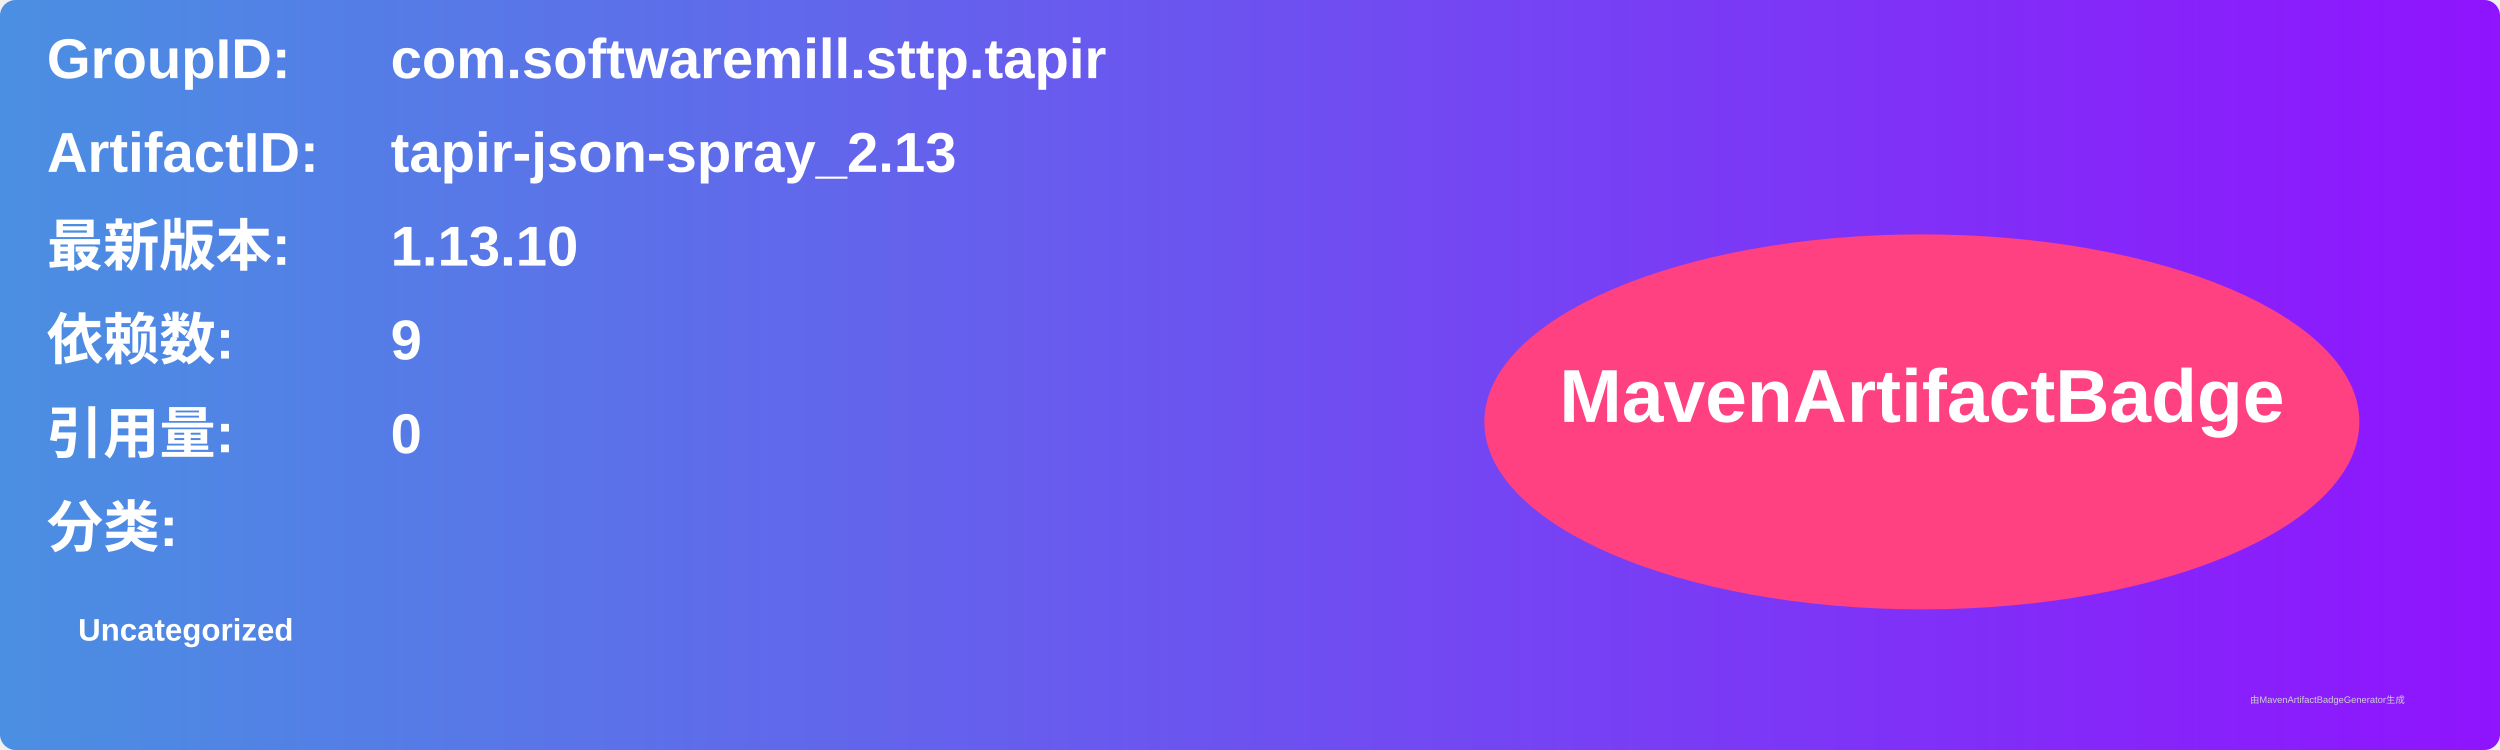
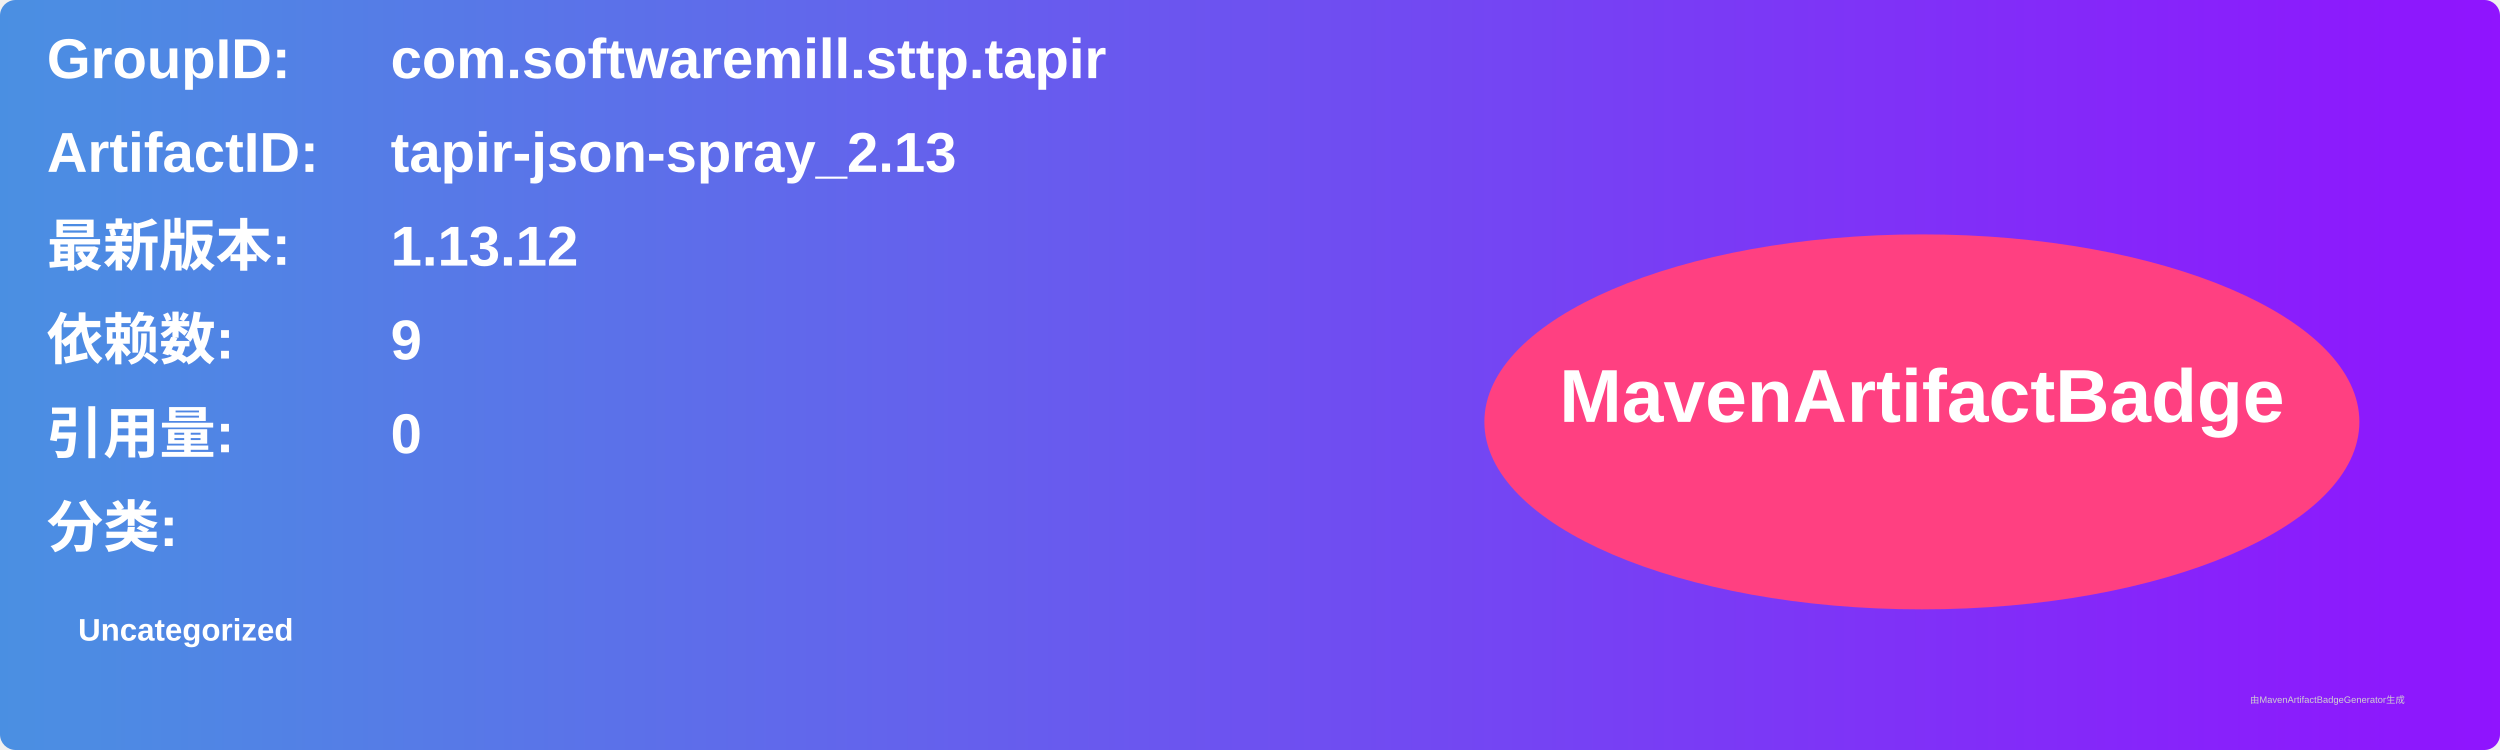
<svg xmlns="http://www.w3.org/2000/svg" width="800" height="240" viewBox="0 0 800 240">
  <linearGradient id="grad" x1="0%" y1="0%" x2="100%" y2="0%">
    <stop offset="0%" stop-color="#4a90e2" />
    <stop offset="100%" stop-color="#9013fe" />
  </linearGradient>
  <rect width="100%" height="100%" rx="5" ry="5" fill="url(#grad)" />
  <g transform="translate(15, 15)">
    <text x="0" y="10" font-family="Arial" font-size="18" fill="white" font-weight="bold" width="260">GroupID:</text>
    <text x="110" y="10" font-family="Arial" font-size="18" fill="white" font-weight="bold" width="460">com.softwaremill.sttp.tapir</text>
    <text x="0" y="40" font-family="Arial" font-size="18" fill="white" font-weight="bold" width="260">ArtifactID:</text>
    <text x="110" y="40" font-family="Arial" font-size="18" fill="white" font-weight="bold" width="460">tapir-json-spray_2.13</text>
    <text x="0" y="70" font-family="Arial" font-size="18" fill="white" font-weight="bold">最新版本:</text>
    <text x="110" y="70" font-family="Arial" font-size="18" fill="white" font-weight="bold">
-       <tspan font-weight="bold">1.13.10</tspan>
+       <tspan font-weight="bold">1.13.12</tspan>
    </text>
    <text x="0" y="100" font-family="Arial" font-size="18" fill="white" font-weight="bold">依赖数: </text>
    <text x="110" y="100" font-family="Arial" font-size="18" fill="white">
      <tspan font-weight="bold">9</tspan>
    </text>
    <text x="0" y="130" font-family="Arial" font-size="18" fill="white" font-weight="bold">引用量: </text>
    <text x="110" y="130" font-family="Arial" font-size="18" fill="white">
      <tspan font-weight="bold">0</tspan>
    </text>
    <text x="0" y="160" font-family="Arial" font-size="18" fill="white" font-weight="bold">分类:</text>
    <text x="10" y="190" font-family="Arial" font-size="10" fill="white">
      <tspan font-weight="bold">Uncategorized</tspan>
    </text>
    <ellipse cx="600" cy="120" rx="140" ry="60" fill="#ff4081" />
    <text x="600" y="120" text-anchor="middle" font-family="Arial" font-size="24" fill="white" font-weight="bold">MavenArtifactBadge</text>
  </g>
  <text x="720" y="225" font-family="Arial" font-size="3" fill="#d0d0d0">由MavenArtifactBadgeGenerator生成</text>
</svg>
